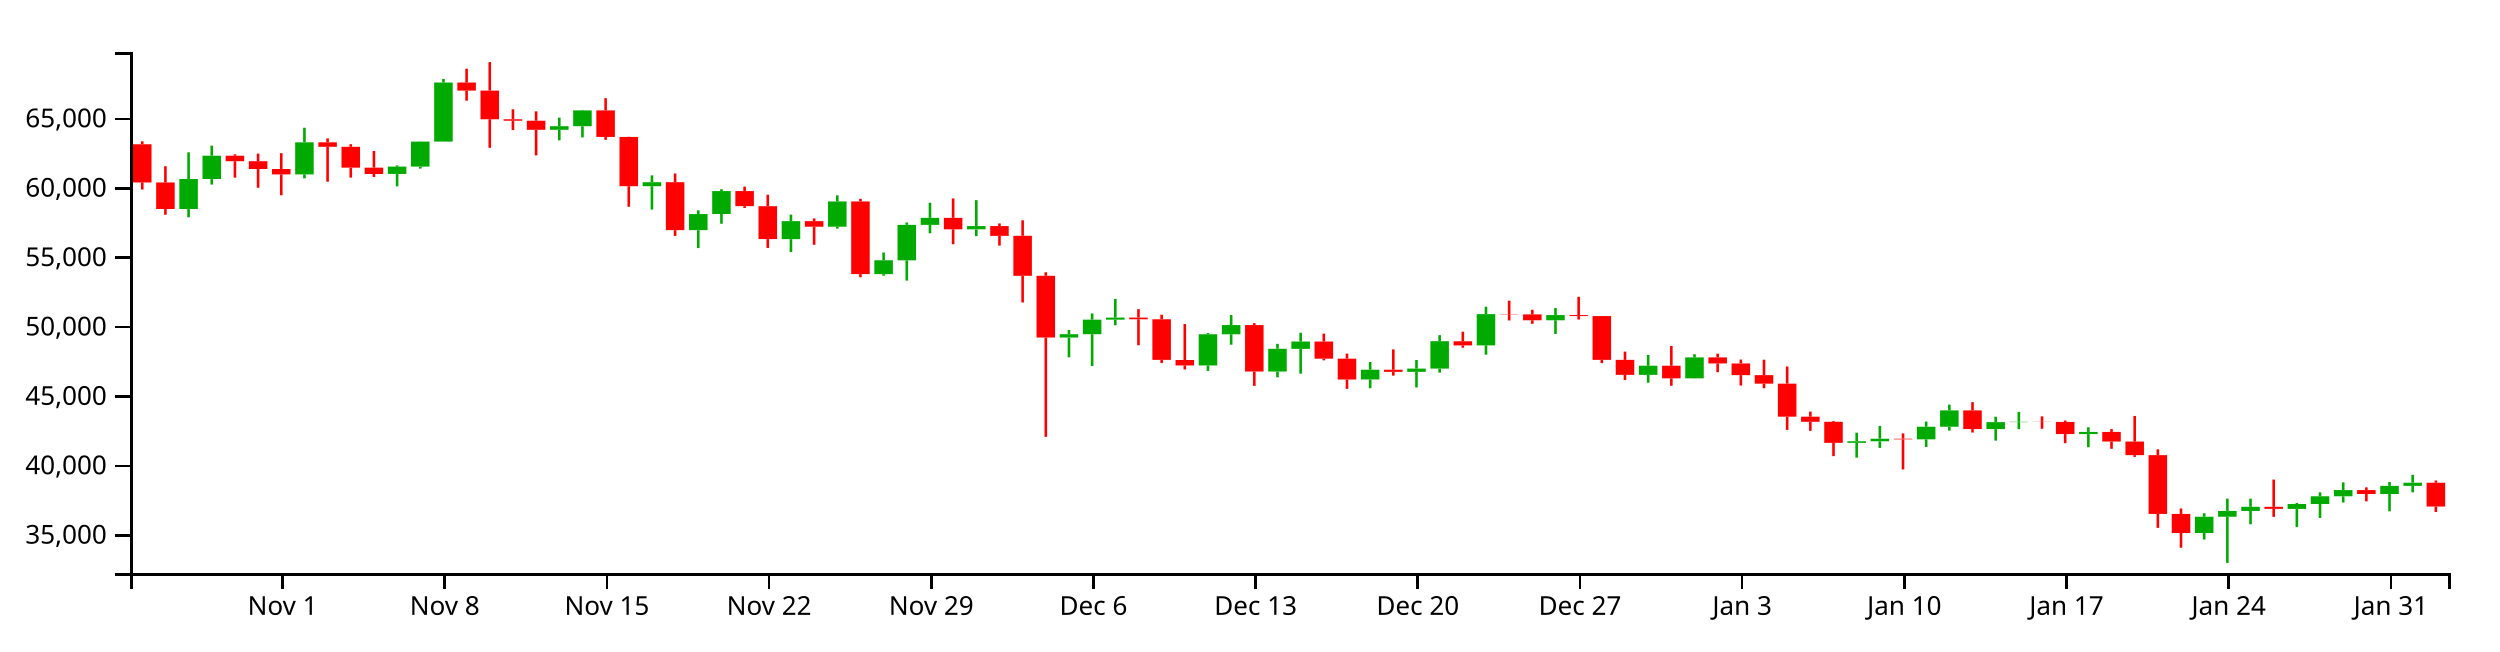
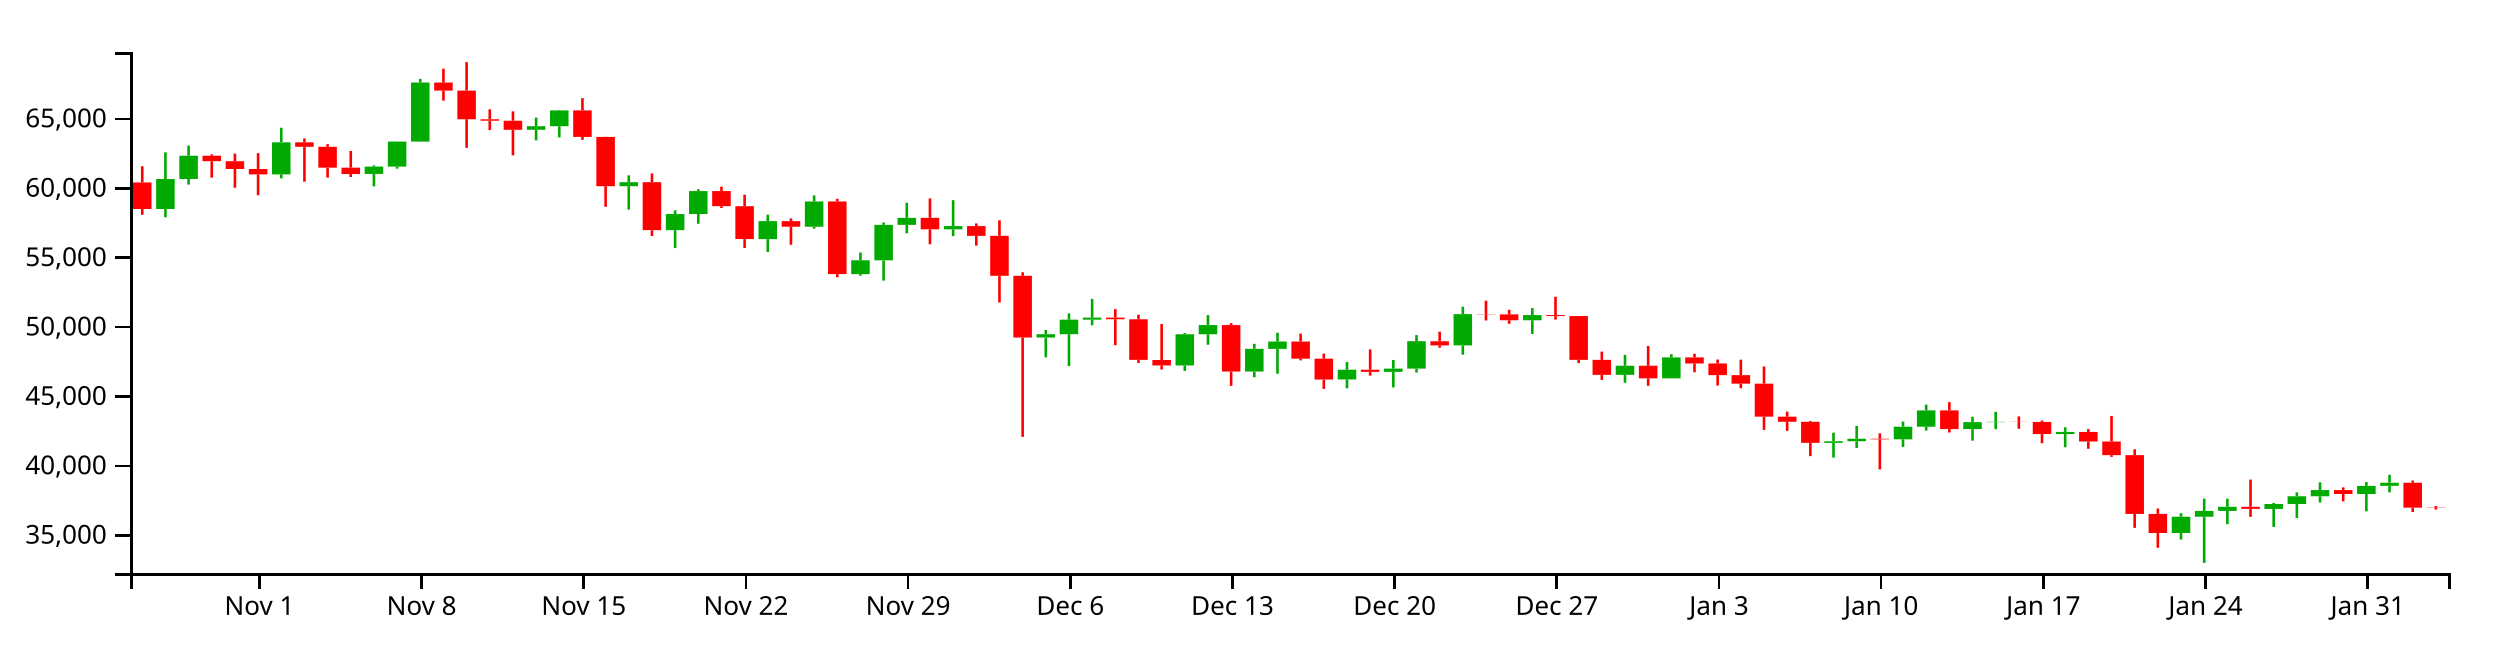
<svg xmlns="http://www.w3.org/2000/svg" version="1.1" width="960" height="250">
  <g transform="translate(50,20)">
    <style>.axis path,.axis line{fill:none;stroke:#000;shape-rendering:crispEdges;}path.candle{stroke:#000000;}path.candle.body{stroke-width:0;}path.candle.up{fill:#00AA00;stroke:#00AA00;}path.candle.down{fill:#FF0000;stroke:#FF0000;}</style>
    <g class="candlestick">
      <g class="data">
-         <path class="candle body up" d="M 18.86 60.268 l 7.117 0 L 25.978 48.743 l -7.117 0 L 18.86 60.268 M 27.757 48.743 l 7.117 0 L 34.874 39.801 l -7.117 0 L 27.757 48.743 M 63.343 46.957 l 7.117 0 L 70.46 34.651 l -7.117 0 L 63.343 46.957 M 98.928 46.802 l 7.117 0 L 106.046 43.975 l -7.117 0 L 98.928 46.802 M 107.825 43.975 l 7.117 0 L 114.942 34.366 l -7.117 0 L 107.825 43.975 M 116.721 34.366 l 7.117 0 L 123.838 11.703 l -7.117 0 L 116.721 34.366 M 161.204 29.843 l 7.117 0 L 168.321 28.469 l -7.117 0 L 161.204 29.843 M 170.1 28.469 l 7.117 0 L 177.217 22.398 l -7.117 0 L 170.1 28.469 M 196.789 51.499 l 7.117 0 L 203.906 49.975 l -7.117 0 L 196.789 51.499 M 214.582 68.379 l 7.117 0 L 221.699 62.194 l -7.117 0 L 214.582 68.379 M 223.479 62.168 l 7.117 0 L 230.596 53.372 l -7.117 0 L 223.479 62.168 M 250.168 71.832 l 7.117 0 L 257.285 64.917 l -7.117 0 L 250.168 71.832 M 267.961 67.065 l 7.117 0 L 275.078 57.354 l -7.117 0 L 267.961 67.065 M 285.754 85.263 l 7.117 0 L 292.871 79.948 l -7.117 0 L 285.754 85.263 M 294.65 79.972 l 7.117 0 L 301.767 66.337 l -7.117 0 L 294.65 79.972 M 303.547 66.337 l 7.117 0 L 310.664 63.664 l -7.117 0 L 303.547 66.337 M 321.339 68.065 l 7.117 0 L 328.457 66.821 l -7.117 0 L 321.339 68.065 M 356.925 109.626 l 7.117 0 L 364.042 108.326 l -7.117 0 L 356.925 109.626 M 365.822 108.326 l 7.117 0 L 372.939 102.754 l -7.117 0 L 365.822 108.326 M 374.718 102.754 l 7.117 0 L 381.835 101.97 l -7.117 0 L 374.718 102.754 M 410.304 120.349 l 7.117 0 L 417.421 108.36 l -7.117 0 L 410.304 120.349 M 419.2 108.36 l 7.117 0 L 426.317 104.822 l -7.117 0 L 419.2 108.36 M 436.993 122.682 l 7.117 0 L 444.11 113.939 l -7.117 0 L 436.993 122.682 M 445.89 113.972 l 7.117 0 L 453.007 111.158 l -7.117 0 L 445.89 113.972 M 472.579 125.714 l 7.117 0 L 479.696 121.98 l -7.117 0 L 472.579 125.714 M 490.372 122.797 l 7.117 0 L 497.489 121.555 l -7.117 0 L 490.372 122.797 M 499.268 121.555 l 7.117 0 L 506.385 111.025 l -7.117 0 L 499.268 121.555 M 517.061 112.633 l 7.117 0 L 524.178 100.638 l -7.117 0 L 517.061 112.633 M 543.75 102.979 l 7.117 0 L 550.868 100.976 l -7.117 0 L 543.75 102.979 M 579.336 123.951 l 7.117 0 L 586.453 120.454 l -7.117 0 L 579.336 123.951 M 597.129 125.271 l 7.117 0 L 604.246 117.246 l -7.117 0 L 597.129 125.271 M 659.404 150.056 l 7.117 0 L 666.521 149.453 l -7.117 0 L 659.404 150.056 M 668.301 149.453 l 7.117 0 L 675.418 148.467 l -7.117 0 L 668.301 149.453 M 686.094 148.692 l 7.117 0 L 693.211 143.859 l -7.117 0 L 686.094 148.692 M 694.99 143.859 l 7.117 0 L 702.107 137.605 l -7.117 0 L 694.99 143.859 M 712.783 144.77 l 7.117 0 L 719.9 142.097 l -7.117 0 L 712.783 144.77 M 721.679 142.097 l 7.117 0 L 728.796 141.967 l -7.117 0 L 721.679 142.097 M 748.369 146.671 l 7.117 0 L 755.486 145.869 l -7.117 0 L 748.369 146.671 M 792.851 184.673 l 7.117 0 L 799.968 178.42 l -7.117 0 L 792.851 184.673 M 801.747 178.42 l 7.117 0 L 808.864 176.204 l -7.117 0 L 801.747 178.42 M 810.644 176.204 l 7.117 0 L 817.761 174.616 l -7.117 0 L 810.644 176.204 M 828.437 175.421 l 7.117 0 L 835.554 173.541 l -7.117 0 L 828.437 175.421 M 837.333 173.541 l 7.117 0 L 844.45 170.575 l -7.117 0 L 837.333 173.541 M 846.23 170.575 l 7.117 0 L 853.347 168.175 l -7.117 0 L 846.23 170.575 M 864.022 169.695 l 7.117 0 L 871.14 166.576 l -7.117 0 L 864.022 169.695 M 872.919 166.576 l 7.117 0 L 880.036 165.362 l -7.117 0 L 872.919 166.576" />
-         <path class="candle body down" d="M 1.068 35.404 l 7.117 0 L 8.185 50.06 l -7.117 0 L 1.068 35.404 M 9.964 50.06 l 7.117 0 L 17.081 60.268 l -7.117 0 L 9.964 50.06 M 36.653 39.801 l 7.117 0 L 43.77 41.904 l -7.117 0 L 36.653 39.801 M 45.55 41.904 l 7.117 0 L 52.667 44.885 l -7.117 0 L 45.55 41.904 M 54.446 44.885 l 7.117 0 L 61.563 46.957 l -7.117 0 L 54.446 44.885 M 72.239 34.648 l 7.117 0 L 79.356 36.376 l -7.117 0 L 72.239 34.648 M 81.136 36.376 l 7.117 0 L 88.253 44.378 l -7.117 0 L 81.136 36.376 M 90.032 44.378 l 7.117 0 L 97.149 46.818 l -7.117 0 L 90.032 44.378 M 125.618 11.703 l 7.117 0 L 132.735 14.784 l -7.117 0 L 125.618 11.703 M 134.514 14.784 l 7.117 0 L 141.631 25.791 l -7.117 0 L 134.514 14.784 M 143.411 25.791 l 7.117 0 L 150.528 26.368 l -7.117 0 L 143.411 25.791 M 152.307 26.368 l 7.117 0 L 159.424 29.843 l -7.117 0 L 152.307 26.368 M 178.996 22.398 l 7.117 0 L 186.114 32.59 l -7.117 0 L 178.996 22.398 M 187.893 32.59 l 7.117 0 L 195.01 51.499 l -7.117 0 L 187.893 32.59 M 205.686 49.975 l 7.117 0 L 212.803 68.379 l -7.117 0 L 205.686 49.975 M 232.375 53.372 l 7.117 0 L 239.492 59.157 l -7.117 0 L 232.375 53.372 M 241.271 59.18 l 7.117 0 L 248.389 71.814 l -7.117 0 L 241.271 59.18 M 259.064 64.917 l 7.117 0 L 266.182 67.065 l -7.117 0 L 259.064 64.917 M 276.857 57.354 l 7.117 0 L 283.974 85.248 l -7.117 0 L 276.857 57.354 M 312.443 63.664 l 7.117 0 L 319.56 68.065 l -7.117 0 L 312.443 63.664 M 330.236 66.821 l 7.117 0 L 337.353 70.571 l -7.117 0 L 330.236 66.821 M 339.132 70.55 l 7.117 0 L 346.25 85.917 l -7.117 0 L 339.132 70.55 M 348.029 85.917 l 7.117 0 L 355.146 109.626 l -7.117 0 L 348.029 85.917 M 383.615 101.97 l 7.117 0 L 390.732 102.598 l -7.117 0 L 383.615 101.97 M 392.511 102.598 l 7.117 0 L 399.628 118.19 l -7.117 0 L 392.511 102.598 M 401.407 118.242 l 7.117 0 L 408.525 120.349 l -7.117 0 L 401.407 118.242 M 428.097 104.822 l 7.117 0 L 435.214 122.682 l -7.117 0 L 428.097 104.822 M 454.786 111.158 l 7.117 0 L 461.903 117.727 l -7.117 0 L 454.786 111.158 M 463.683 117.727 l 7.117 0 L 470.8 125.728 l -7.117 0 L 463.683 117.727 M 481.475 121.98 l 7.117 0 L 488.593 122.797 l -7.117 0 L 481.475 121.98 M 508.165 111.038 l 7.117 0 L 515.282 112.633 l -7.117 0 L 508.165 111.038 M 525.958 100.638 l 7.117 0 L 533.075 100.739 l -7.117 0 L 525.958 100.638 M 534.854 100.739 l 7.117 0 L 541.971 102.979 l -7.117 0 L 534.854 100.739 M 552.647 100.976 l 7.117 0 L 559.764 101.37 l -7.117 0 L 552.647 100.976 M 561.543 101.37 l 7.117 0 L 568.661 118.2 l -7.117 0 L 561.543 101.37 M 570.44 118.2 l 7.117 0 L 577.557 123.951 l -7.117 0 L 570.44 118.2 M 588.233 120.454 l 7.117 0 L 595.35 125.271 l -7.117 0 L 588.233 120.454 M 606.026 117.246 l 7.117 0 L 613.143 119.573 l -7.117 0 L 606.026 117.246 M 614.922 119.573 l 7.117 0 L 622.039 124.05 l -7.117 0 L 614.922 119.573 M 623.818 124.05 l 7.117 0 L 630.936 127.323 l -7.117 0 L 623.818 124.05 M 632.715 127.323 l 7.117 0 L 639.832 140.012 l -7.117 0 L 632.715 127.323 M 641.611 140.012 l 7.117 0 L 648.729 141.978 l -7.117 0 L 641.611 140.012 M 650.508 141.978 l 7.117 0 L 657.625 150.056 l -7.117 0 L 650.508 141.978 M 677.197 148.467 l 7.117 0 L 684.314 148.692 l -7.117 0 L 677.197 148.467 M 703.886 137.605 l 7.117 0 L 711.004 144.761 l -7.117 0 L 703.886 137.605 M 730.576 141.967 l 7.117 0 L 737.693 142.034 l -7.117 0 L 730.576 141.967 M 739.472 142.034 l 7.117 0 L 746.589 146.671 l -7.117 0 L 739.472 142.034 M 757.265 145.869 l 7.117 0 L 764.382 149.558 l -7.117 0 L 757.265 145.869 M 766.162 149.558 l 7.117 0 L 773.279 154.776 l -7.117 0 L 766.162 149.558 M 775.058 154.776 l 7.117 0 L 782.175 177.35 l -7.117 0 L 775.058 154.776 M 783.954 177.35 l 7.117 0 L 791.072 184.673 l -7.117 0 L 783.954 177.35 M 819.54 174.616 l 7.117 0 L 826.657 175.41 l -7.117 0 L 819.54 174.616 M 855.126 168.175 l 7.117 0 L 862.243 169.694 l -7.117 0 L 855.126 168.175 M 881.815 165.362 l 7.117 0 L 888.932 174.521 l -7.117 0 L 881.815 165.362" />
+         <path class="candle body up" d="M 9.964 60.268 l 7.117 0 L 17.081 48.743 l -7.117 0 L 9.964 60.268 M 18.86 48.743 l 7.117 0 L 25.978 39.801 l -7.117 0 L 18.86 48.743 M 54.446 46.957 l 7.117 0 L 61.563 34.651 l -7.117 0 L 54.446 46.957 M 90.032 46.802 l 7.117 0 L 97.149 43.975 l -7.117 0 L 90.032 46.802 M 98.928 43.975 l 7.117 0 L 106.046 34.366 l -7.117 0 L 98.928 43.975 M 107.825 34.366 l 7.117 0 L 114.942 11.703 l -7.117 0 L 107.825 34.366 M 152.307 29.843 l 7.117 0 L 159.424 28.469 l -7.117 0 L 152.307 29.843 M 161.204 28.469 l 7.117 0 L 168.321 22.398 l -7.117 0 L 161.204 28.469 M 187.893 51.499 l 7.117 0 L 195.01 49.975 l -7.117 0 L 187.893 51.499 M 205.686 68.379 l 7.117 0 L 212.803 62.194 l -7.117 0 L 205.686 68.379 M 214.582 62.168 l 7.117 0 L 221.699 53.372 l -7.117 0 L 214.582 62.168 M 241.271 71.832 l 7.117 0 L 248.389 64.917 l -7.117 0 L 241.271 71.832 M 259.064 67.065 l 7.117 0 L 266.182 57.354 l -7.117 0 L 259.064 67.065 M 276.857 85.263 l 7.117 0 L 283.974 79.948 l -7.117 0 L 276.857 85.263 M 285.754 79.972 l 7.117 0 L 292.871 66.337 l -7.117 0 L 285.754 79.972 M 294.65 66.337 l 7.117 0 L 301.767 63.664 l -7.117 0 L 294.65 66.337 M 312.443 68.065 l 7.117 0 L 319.56 66.821 l -7.117 0 L 312.443 68.065 M 348.029 109.626 l 7.117 0 L 355.146 108.326 l -7.117 0 L 348.029 109.626 M 356.925 108.326 l 7.117 0 L 364.042 102.754 l -7.117 0 L 356.925 108.326 M 365.822 102.754 l 7.117 0 L 372.939 101.97 l -7.117 0 L 365.822 102.754 M 401.407 120.349 l 7.117 0 L 408.525 108.36 l -7.117 0 L 401.407 120.349 M 410.304 108.36 l 7.117 0 L 417.421 104.822 l -7.117 0 L 410.304 108.36 M 428.097 122.682 l 7.117 0 L 435.214 113.939 l -7.117 0 L 428.097 122.682 M 436.993 113.972 l 7.117 0 L 444.11 111.158 l -7.117 0 L 436.993 113.972 M 463.683 125.714 l 7.117 0 L 470.8 121.98 l -7.117 0 L 463.683 125.714 M 481.475 122.797 l 7.117 0 L 488.593 121.555 l -7.117 0 L 481.475 122.797 M 490.372 121.555 l 7.117 0 L 497.489 111.025 l -7.117 0 L 490.372 121.555 M 508.165 112.633 l 7.117 0 L 515.282 100.638 l -7.117 0 L 508.165 112.633 M 534.854 102.979 l 7.117 0 L 541.971 100.976 l -7.117 0 L 534.854 102.979 M 570.44 123.951 l 7.117 0 L 577.557 120.454 l -7.117 0 L 570.44 123.951 M 588.233 125.271 l 7.117 0 L 595.35 117.246 l -7.117 0 L 588.233 125.271 M 650.508 150.056 l 7.117 0 L 657.625 149.453 l -7.117 0 L 650.508 150.056 M 659.404 149.453 l 7.117 0 L 666.521 148.467 l -7.117 0 L 659.404 149.453 M 677.197 148.692 l 7.117 0 L 684.314 143.859 l -7.117 0 L 677.197 148.692 M 686.094 143.859 l 7.117 0 L 693.211 137.605 l -7.117 0 L 686.094 143.859 M 703.886 144.77 l 7.117 0 L 711.004 142.097 l -7.117 0 L 703.886 144.77 M 712.783 142.097 l 7.117 0 L 719.9 141.967 l -7.117 0 L 712.783 142.097 M 739.472 146.671 l 7.117 0 L 746.589 145.869 l -7.117 0 L 739.472 146.671 M 783.954 184.673 l 7.117 0 L 791.072 178.42 l -7.117 0 L 783.954 184.673 M 792.851 178.42 l 7.117 0 L 799.968 176.204 l -7.117 0 L 792.851 178.42 M 801.747 176.204 l 7.117 0 L 808.864 174.616 l -7.117 0 L 801.747 176.204 M 819.54 175.421 l 7.117 0 L 826.657 173.541 l -7.117 0 L 819.54 175.421 M 828.437 173.541 l 7.117 0 L 835.554 170.575 l -7.117 0 L 828.437 173.541 M 837.333 170.575 l 7.117 0 L 844.45 168.175 l -7.117 0 L 837.333 170.575 M 855.126 169.695 l 7.117 0 L 862.243 166.576 l -7.117 0 L 855.126 169.695 M 864.022 166.576 l 7.117 0 L 871.14 165.362 l -7.117 0 L 864.022 166.576" />
+         <path class="candle body down" d="M 1.068 50.06 l 7.117 0 L 8.185 60.268 l -7.117 0 L 1.068 50.06 M 27.757 39.801 l 7.117 0 L 34.874 41.904 l -7.117 0 L 27.757 39.801 M 36.653 41.904 l 7.117 0 L 43.77 44.885 l -7.117 0 L 36.653 41.904 M 45.55 44.885 l 7.117 0 L 52.667 46.957 l -7.117 0 L 45.55 44.885 M 63.343 34.648 l 7.117 0 L 70.46 36.376 l -7.117 0 L 63.343 34.648 M 72.239 36.376 l 7.117 0 L 79.356 44.378 l -7.117 0 L 72.239 36.376 M 81.136 44.378 l 7.117 0 L 88.253 46.818 l -7.117 0 L 81.136 44.378 M 116.721 11.703 l 7.117 0 L 123.838 14.784 l -7.117 0 L 116.721 11.703 M 125.618 14.784 l 7.117 0 L 132.735 25.791 l -7.117 0 L 125.618 14.784 M 134.514 25.791 l 7.117 0 L 141.631 26.368 l -7.117 0 L 134.514 25.791 M 143.411 26.368 l 7.117 0 L 150.528 29.843 l -7.117 0 L 143.411 26.368 M 170.1 22.398 l 7.117 0 L 177.217 32.59 l -7.117 0 L 170.1 22.398 M 178.996 32.59 l 7.117 0 L 186.114 51.499 l -7.117 0 L 178.996 32.59 M 196.789 49.975 l 7.117 0 L 203.906 68.379 l -7.117 0 L 196.789 49.975 M 223.479 53.372 l 7.117 0 L 230.596 59.157 l -7.117 0 L 223.479 53.372 M 232.375 59.18 l 7.117 0 L 239.492 71.814 l -7.117 0 L 232.375 59.18 M 250.168 64.917 l 7.117 0 L 257.285 67.065 l -7.117 0 L 250.168 64.917 M 267.961 57.354 l 7.117 0 L 275.078 85.248 l -7.117 0 L 267.961 57.354 M 303.547 63.664 l 7.117 0 L 310.664 68.065 l -7.117 0 L 303.547 63.664 M 321.339 66.821 l 7.117 0 L 328.457 70.571 l -7.117 0 L 321.339 66.821 M 330.236 70.55 l 7.117 0 L 337.353 85.917 l -7.117 0 L 330.236 70.55 M 339.132 85.917 l 7.117 0 L 346.25 109.626 l -7.117 0 L 339.132 85.917 M 374.718 101.97 l 7.117 0 L 381.835 102.598 l -7.117 0 L 374.718 101.97 M 383.615 102.598 l 7.117 0 L 390.732 118.19 l -7.117 0 L 383.615 102.598 M 392.511 118.242 l 7.117 0 L 399.628 120.349 l -7.117 0 L 392.511 118.242 M 419.2 104.822 l 7.117 0 L 426.317 122.682 l -7.117 0 L 419.2 104.822 M 445.89 111.158 l 7.117 0 L 453.007 117.727 l -7.117 0 L 445.89 111.158 M 454.786 117.727 l 7.117 0 L 461.903 125.728 l -7.117 0 L 454.786 117.727 M 472.579 121.98 l 7.117 0 L 479.696 122.797 l -7.117 0 L 472.579 121.98 M 499.268 111.038 l 7.117 0 L 506.385 112.633 l -7.117 0 L 499.268 111.038 M 517.061 100.638 l 7.117 0 L 524.178 100.739 l -7.117 0 L 517.061 100.638 M 525.958 100.739 l 7.117 0 L 533.075 102.979 l -7.117 0 L 525.958 100.739 M 543.75 100.976 l 7.117 0 L 550.868 101.37 l -7.117 0 L 543.75 100.976 M 552.647 101.37 l 7.117 0 L 559.764 118.2 l -7.117 0 L 552.647 101.37 M 561.543 118.2 l 7.117 0 L 568.661 123.951 l -7.117 0 L 561.543 118.2 M 579.336 120.454 l 7.117 0 L 586.453 125.271 l -7.117 0 L 579.336 120.454 M 597.129 117.246 l 7.117 0 L 604.246 119.573 l -7.117 0 L 597.129 117.246 M 606.026 119.573 l 7.117 0 L 613.143 124.05 l -7.117 0 L 606.026 119.573 M 614.922 124.05 l 7.117 0 L 622.039 127.323 l -7.117 0 L 614.922 124.05 M 623.818 127.323 l 7.117 0 L 630.936 140.012 l -7.117 0 L 623.818 127.323 M 632.715 140.012 l 7.117 0 L 639.832 141.978 l -7.117 0 L 632.715 140.012 M 641.611 141.978 l 7.117 0 L 648.729 150.056 l -7.117 0 L 641.611 141.978 M 668.301 148.467 l 7.117 0 L 675.418 148.692 l -7.117 0 L 668.301 148.467 M 694.99 137.605 l 7.117 0 L 702.107 144.761 l -7.117 0 L 694.99 137.605 M 721.679 141.967 l 7.117 0 L 728.796 142.034 l -7.117 0 L 721.679 141.967 M 730.576 142.034 l 7.117 0 L 737.693 146.671 l -7.117 0 L 730.576 142.034 M 748.369 145.869 l 7.117 0 L 755.486 149.558 l -7.117 0 L 748.369 145.869 M 757.265 149.558 l 7.117 0 L 764.382 154.776 l -7.117 0 L 757.265 149.558 M 766.162 154.776 l 7.117 0 L 773.279 177.35 l -7.117 0 L 766.162 154.776 M 775.058 177.35 l 7.117 0 L 782.175 184.673 l -7.117 0 L 775.058 177.35 M 810.644 174.616 l 7.117 0 L 817.761 175.41 l -7.117 0 L 810.644 174.616 M 846.23 168.175 l 7.117 0 L 853.347 169.694 l -7.117 0 L 846.23 168.175 M 872.919 165.362 l 7.117 0 L 880.036 174.946 l -7.117 0 L 872.919 165.362 M 881.815 174.946 l 7.117 0 L 888.932 175.041 l -7.117 0 L 881.815 174.946" />
        <path class="candle body equal" />
-         <path class="candle wick up" d="M 22.419 38.494 L 22.419 48.743 M 22.419 60.268 L 22.419 63.431 M 31.315 35.93 L 31.315 39.801 M 31.315 48.743 L 31.315 50.881 M 66.901 29.055 L 66.901 34.651 M 66.901 46.957 L 66.901 48.483 M 102.487 43.496 L 102.487 43.975 M 102.487 46.802 L 102.487 51.546 M 111.383 34.298 L 111.383 34.366 M 111.383 43.975 L 111.383 44.763 M 120.28 10.3 L 120.28 11.703 M 120.28 34.366 L 120.28 34.366 M 164.762 25.165 L 164.762 28.469 M 164.762 29.843 L 164.762 33.904 M 173.659 22.231 L 173.659 22.398 M 173.659 28.469 L 173.659 32.753 M 200.348 47.335 L 200.348 49.975 M 200.348 51.499 L 200.348 60.484 M 218.141 60.766 L 218.141 62.194 M 218.141 68.379 L 218.141 75.263 M 227.037 52.639 L 227.037 53.372 M 227.037 62.168 L 227.037 65.92 M 253.727 62.419 L 253.727 64.917 M 253.727 71.832 L 253.727 76.771 M 271.519 55.016 L 271.519 57.354 M 271.519 67.065 L 271.519 67.802 M 289.312 76.969 L 289.312 79.948 M 289.312 85.263 L 289.312 85.869 M 298.209 65.43 L 298.209 66.337 M 298.209 79.972 L 298.209 87.752 M 307.105 57.857 L 307.105 63.664 M 307.105 66.337 L 307.105 69.578 M 324.898 56.857 L 324.898 66.821 M 324.898 68.065 L 324.898 70.69 M 360.484 106.713 L 360.484 108.326 M 360.484 109.626 L 360.484 117.222 M 369.38 100.36 L 369.38 102.754 M 369.38 108.326 L 369.38 120.565 M 378.277 94.789 L 378.277 101.97 M 378.277 102.754 L 378.277 104.897 M 413.862 107.85 L 413.862 108.36 M 413.862 120.349 L 413.862 122.425 M 422.759 100.968 L 422.759 104.822 M 422.759 108.36 L 422.759 112.368 M 440.552 112.035 L 440.552 113.939 M 440.552 122.682 L 440.552 124.882 M 449.448 107.774 L 449.448 111.158 M 449.448 113.972 L 449.448 123.512 M 476.138 119.007 L 476.138 121.98 M 476.138 125.714 L 476.138 129.092 M 493.93 118.233 L 493.93 121.555 M 493.93 122.797 L 493.93 128.779 M 502.827 108.685 L 502.827 111.025 M 502.827 121.555 L 502.827 123.07 M 520.62 97.781 L 520.62 100.638 M 520.62 112.633 L 520.62 116.192 M 547.309 98.287 L 547.309 100.976 M 547.309 102.979 L 547.309 108.243 M 582.895 116.301 L 582.895 120.454 M 582.895 123.951 L 582.895 126.96 M 600.688 116.01 L 600.688 117.246 M 600.688 125.271 L 600.688 125.317 M 662.963 146.147 L 662.963 149.453 M 662.963 150.056 L 662.963 155.735 M 671.859 143.553 L 671.859 148.467 M 671.859 149.453 L 671.859 152.009 M 689.652 141.883 L 689.652 143.859 M 689.652 148.692 L 689.652 151.642 M 698.549 135.37 L 698.549 137.605 M 698.549 143.859 L 698.549 145.348 M 716.341 140.024 L 716.341 142.097 M 716.341 144.77 L 716.341 149.206 M 725.238 138.153 L 725.238 141.967 M 725.238 142.097 L 725.238 144.788 M 751.927 144.063 L 751.927 145.869 M 751.927 146.671 L 751.927 151.743 M 796.409 177.064 L 796.409 178.42 M 796.409 184.673 L 796.409 187.18 M 805.306 171.463 L 805.306 176.204 M 805.306 178.42 L 805.306 196.154 M 814.202 171.489 L 814.202 174.616 M 814.202 176.204 L 814.202 181.317 M 831.995 173.144 L 831.995 173.541 M 831.995 175.421 L 831.995 182.351 M 840.892 169.064 L 840.892 170.575 M 840.892 173.541 L 840.892 178.897 M 849.788 165.223 L 849.788 168.175 M 849.788 170.575 L 849.788 172.963 M 867.581 165.099 L 867.581 166.576 M 867.581 169.695 L 867.581 176.352 M 876.477 162.321 L 876.477 165.362 M 876.477 166.576 L 876.477 169.064" style="stroke-width: 1px;" />
-         <path class="candle wick down" d="M 4.626 34.26 L 4.626 35.404 M 4.626 50.06 L 4.626 52.785 M 13.523 43.84 L 13.523 50.06 M 13.523 60.268 L 13.523 62.472 M 40.212 39.239 L 40.212 39.801 M 40.212 41.904 L 40.212 48.226 M 49.108 38.993 L 49.108 41.904 M 49.108 44.885 L 49.108 52.104 M 58.005 38.82 L 58.005 44.885 M 58.005 46.957 L 58.005 54.984 M 75.798 33.159 L 75.798 34.648 M 75.798 36.376 L 75.798 49.773 M 84.694 35.364 L 84.694 36.376 M 84.694 44.378 L 84.694 48.205 M 93.591 37.979 L 93.591 44.378 M 93.591 46.818 L 93.591 47.97 M 129.176 6.382 L 129.176 11.703 M 129.176 14.784 L 129.176 18.65 M 138.073 3.846 L 138.073 14.784 M 138.073 25.791 L 138.073 36.768 M 146.969 21.966 L 146.969 25.791 M 146.969 26.368 L 146.969 29.961 M 155.866 22.763 L 155.866 26.368 M 155.866 29.843 L 155.866 39.672 M 182.555 17.693 L 182.555 22.398 M 182.555 32.59 L 182.555 33.692 M 191.451 32.534 L 191.451 32.59 M 191.451 51.499 L 191.451 59.412 M 209.244 46.611 L 209.244 49.975 M 209.244 68.379 L 209.244 70.604 M 235.934 51.654 L 235.934 53.372 M 235.934 59.157 L 235.934 59.878 M 244.83 54.776 L 244.83 59.18 M 244.83 71.814 L 244.83 75.21 M 262.623 63.884 L 262.623 64.917 M 262.623 67.065 L 262.623 74 M 280.416 56.343 L 280.416 57.354 M 280.416 85.248 L 280.416 86.455 M 316.002 56.199 L 316.002 63.664 M 316.002 68.065 L 316.002 73.794 M 333.794 65.8 L 333.794 66.821 M 333.794 70.571 L 333.794 74.316 M 342.691 64.604 L 342.691 70.55 M 342.691 85.917 L 342.691 96.155 M 351.587 84.541 L 351.587 85.917 M 351.587 109.626 L 351.587 147.744 M 387.173 98.713 L 387.173 101.97 M 387.173 102.598 L 387.173 112.57 M 396.07 100.857 L 396.07 102.598 M 396.07 118.19 L 396.07 119.392 M 404.966 104.443 L 404.966 118.242 M 404.966 120.349 L 404.966 121.887 M 431.655 104.096 L 431.655 104.822 M 431.655 122.682 L 431.655 128.171 M 458.345 108.113 L 458.345 111.158 M 458.345 117.727 L 458.345 118.374 M 467.241 115.79 L 467.241 117.727 M 467.241 125.728 L 467.241 129.327 M 485.034 114.169 L 485.034 121.98 M 485.034 122.797 L 485.034 124.259 M 511.723 107.368 L 511.723 111.038 M 511.723 112.633 L 511.723 113.52 M 529.516 95.462 L 529.516 100.638 M 529.516 100.739 L 529.516 103.06 M 538.413 98.947 L 538.413 100.739 M 538.413 102.979 L 538.413 104.35 M 556.206 93.981 L 556.206 100.976 M 556.206 101.37 L 556.206 102.716 M 565.102 101.357 L 565.102 101.37 M 565.102 118.2 L 565.102 119.43 M 573.998 115.027 L 573.998 118.2 M 573.998 123.951 L 573.998 125.91 M 591.791 112.846 L 591.791 120.454 M 591.791 125.271 L 591.791 128.143 M 609.584 115.821 L 609.584 117.246 M 609.584 119.573 L 609.584 122.942 M 618.481 118.06 L 618.481 119.573 M 618.481 124.05 L 618.481 128.048 M 627.377 118.126 L 627.377 124.05 M 627.377 127.323 L 627.377 129.092 M 636.273 120.725 L 636.273 127.323 M 636.273 140.012 L 636.273 145.081 M 645.17 138.067 L 645.17 140.012 M 645.17 141.978 L 645.17 145.451 M 654.066 141.639 L 654.066 141.978 M 654.066 150.056 L 654.066 155.154 M 680.756 146.421 L 680.756 148.467 M 680.756 148.692 L 680.756 160.27 M 707.445 134.422 L 707.445 137.605 M 707.445 144.761 L 707.445 146.087 M 734.134 139.885 L 734.134 141.967 M 734.134 142.034 L 734.134 144.645 M 743.031 141.477 L 743.031 142.034 M 743.031 146.671 L 743.031 150.195 M 760.824 144.766 L 760.824 145.869 M 760.824 149.558 L 760.824 152.337 M 769.72 139.725 L 769.72 149.558 M 769.72 154.776 L 769.72 155.456 M 778.617 152.542 L 778.617 154.776 M 778.617 177.35 L 778.617 182.706 M 787.513 175.272 L 787.513 177.35 M 787.513 184.673 L 787.513 190.34 M 823.099 164.161 L 823.099 174.616 M 823.099 175.41 L 823.099 178.473 M 858.685 167.15 L 858.685 168.175 M 858.685 169.694 L 858.685 172.52 M 885.374 164.503 L 885.374 165.362 M 885.374 174.521 L 885.374 176.595" style="stroke-width: 1px;" />
+         <path class="candle wick up" d="M 13.523 38.494 L 13.523 48.743 M 13.523 60.268 L 13.523 63.431 M 22.419 35.93 L 22.419 39.801 M 22.419 48.743 L 22.419 50.881 M 58.005 29.055 L 58.005 34.651 M 58.005 46.957 L 58.005 48.483 M 93.591 43.496 L 93.591 43.975 M 93.591 46.802 L 93.591 51.546 M 102.487 34.298 L 102.487 34.366 M 102.487 43.975 L 102.487 44.763 M 111.383 10.3 L 111.383 11.703 M 111.383 34.366 L 111.383 34.366 M 155.866 25.165 L 155.866 28.469 M 155.866 29.843 L 155.866 33.904 M 164.762 22.231 L 164.762 22.398 M 164.762 28.469 L 164.762 32.753 M 191.451 47.335 L 191.451 49.975 M 191.451 51.499 L 191.451 60.484 M 209.244 60.766 L 209.244 62.194 M 209.244 68.379 L 209.244 75.263 M 218.141 52.639 L 218.141 53.372 M 218.141 62.168 L 218.141 65.92 M 244.83 62.419 L 244.83 64.917 M 244.83 71.832 L 244.83 76.771 M 262.623 55.016 L 262.623 57.354 M 262.623 67.065 L 262.623 67.802 M 280.416 76.969 L 280.416 79.948 M 280.416 85.263 L 280.416 85.869 M 289.312 65.43 L 289.312 66.337 M 289.312 79.972 L 289.312 87.752 M 298.209 57.857 L 298.209 63.664 M 298.209 66.337 L 298.209 69.578 M 316.002 56.857 L 316.002 66.821 M 316.002 68.065 L 316.002 70.69 M 351.587 106.713 L 351.587 108.326 M 351.587 109.626 L 351.587 117.222 M 360.484 100.36 L 360.484 102.754 M 360.484 108.326 L 360.484 120.565 M 369.38 94.789 L 369.38 101.97 M 369.38 102.754 L 369.38 104.897 M 404.966 107.85 L 404.966 108.36 M 404.966 120.349 L 404.966 122.425 M 413.862 100.968 L 413.862 104.822 M 413.862 108.36 L 413.862 112.368 M 431.655 112.035 L 431.655 113.939 M 431.655 122.682 L 431.655 124.882 M 440.552 107.774 L 440.552 111.158 M 440.552 113.972 L 440.552 123.512 M 467.241 119.007 L 467.241 121.98 M 467.241 125.714 L 467.241 129.092 M 485.034 118.233 L 485.034 121.555 M 485.034 122.797 L 485.034 128.779 M 493.93 108.685 L 493.93 111.025 M 493.93 121.555 L 493.93 123.07 M 511.723 97.781 L 511.723 100.638 M 511.723 112.633 L 511.723 116.192 M 538.413 98.287 L 538.413 100.976 M 538.413 102.979 L 538.413 108.243 M 573.998 116.301 L 573.998 120.454 M 573.998 123.951 L 573.998 126.96 M 591.791 116.01 L 591.791 117.246 M 591.791 125.271 L 591.791 125.317 M 654.066 146.147 L 654.066 149.453 M 654.066 150.056 L 654.066 155.735 M 662.963 143.553 L 662.963 148.467 M 662.963 149.453 L 662.963 152.009 M 680.756 141.883 L 680.756 143.859 M 680.756 148.692 L 680.756 151.642 M 689.652 135.37 L 689.652 137.605 M 689.652 143.859 L 689.652 145.348 M 707.445 140.024 L 707.445 142.097 M 707.445 144.77 L 707.445 149.206 M 716.341 138.153 L 716.341 141.967 M 716.341 142.097 L 716.341 144.788 M 743.031 144.063 L 743.031 145.869 M 743.031 146.671 L 743.031 151.743 M 787.513 177.064 L 787.513 178.42 M 787.513 184.673 L 787.513 187.18 M 796.409 171.463 L 796.409 176.204 M 796.409 178.42 L 796.409 196.154 M 805.306 171.489 L 805.306 174.616 M 805.306 176.204 L 805.306 181.317 M 823.099 173.144 L 823.099 173.541 M 823.099 175.421 L 823.099 182.351 M 831.995 169.064 L 831.995 170.575 M 831.995 173.541 L 831.995 178.897 M 840.892 165.223 L 840.892 168.175 M 840.892 170.575 L 840.892 172.963 M 858.685 165.099 L 858.685 166.576 M 858.685 169.695 L 858.685 176.352 M 867.581 162.321 L 867.581 165.362 M 867.581 166.576 L 867.581 169.064" style="stroke-width: 1px;" />
+         <path class="candle wick down" d="M 4.626 43.84 L 4.626 50.06 M 4.626 60.268 L 4.626 62.472 M 31.315 39.239 L 31.315 39.801 M 31.315 41.904 L 31.315 48.226 M 40.212 38.993 L 40.212 41.904 M 40.212 44.885 L 40.212 52.104 M 49.108 38.82 L 49.108 44.885 M 49.108 46.957 L 49.108 54.984 M 66.901 33.159 L 66.901 34.648 M 66.901 36.376 L 66.901 49.773 M 75.798 35.364 L 75.798 36.376 M 75.798 44.378 L 75.798 48.205 M 84.694 37.979 L 84.694 44.378 M 84.694 46.818 L 84.694 47.97 M 120.28 6.382 L 120.28 11.703 M 120.28 14.784 L 120.28 18.65 M 129.176 3.846 L 129.176 14.784 M 129.176 25.791 L 129.176 36.768 M 138.073 21.966 L 138.073 25.791 M 138.073 26.368 L 138.073 29.961 M 146.969 22.763 L 146.969 26.368 M 146.969 29.843 L 146.969 39.672 M 173.659 17.693 L 173.659 22.398 M 173.659 32.59 L 173.659 33.692 M 182.555 32.534 L 182.555 32.59 M 182.555 51.499 L 182.555 59.412 M 200.348 46.611 L 200.348 49.975 M 200.348 68.379 L 200.348 70.604 M 227.037 51.654 L 227.037 53.372 M 227.037 59.157 L 227.037 59.878 M 235.934 54.776 L 235.934 59.18 M 235.934 71.814 L 235.934 75.21 M 253.727 63.884 L 253.727 64.917 M 253.727 67.065 L 253.727 74 M 271.519 56.343 L 271.519 57.354 M 271.519 85.248 L 271.519 86.455 M 307.105 56.199 L 307.105 63.664 M 307.105 68.065 L 307.105 73.794 M 324.898 65.8 L 324.898 66.821 M 324.898 70.571 L 324.898 74.316 M 333.794 64.604 L 333.794 70.55 M 333.794 85.917 L 333.794 96.155 M 342.691 84.541 L 342.691 85.917 M 342.691 109.626 L 342.691 147.744 M 378.277 98.713 L 378.277 101.97 M 378.277 102.598 L 378.277 112.57 M 387.173 100.857 L 387.173 102.598 M 387.173 118.19 L 387.173 119.392 M 396.07 104.443 L 396.07 118.242 M 396.07 120.349 L 396.07 121.887 M 422.759 104.096 L 422.759 104.822 M 422.759 122.682 L 422.759 128.171 M 449.448 108.113 L 449.448 111.158 M 449.448 117.727 L 449.448 118.374 M 458.345 115.79 L 458.345 117.727 M 458.345 125.728 L 458.345 129.327 M 476.138 114.169 L 476.138 121.98 M 476.138 122.797 L 476.138 124.259 M 502.827 107.368 L 502.827 111.038 M 502.827 112.633 L 502.827 113.52 M 520.62 95.462 L 520.62 100.638 M 520.62 100.739 L 520.62 103.06 M 529.516 98.947 L 529.516 100.739 M 529.516 102.979 L 529.516 104.35 M 547.309 93.981 L 547.309 100.976 M 547.309 101.37 L 547.309 102.716 M 556.206 101.357 L 556.206 101.37 M 556.206 118.2 L 556.206 119.43 M 565.102 115.027 L 565.102 118.2 M 565.102 123.951 L 565.102 125.91 M 582.895 112.846 L 582.895 120.454 M 582.895 125.271 L 582.895 128.143 M 600.688 115.821 L 600.688 117.246 M 600.688 119.573 L 600.688 122.942 M 609.584 118.06 L 609.584 119.573 M 609.584 124.05 L 609.584 128.048 M 618.481 118.126 L 618.481 124.05 M 618.481 127.323 L 618.481 129.092 M 627.377 120.725 L 627.377 127.323 M 627.377 140.012 L 627.377 145.081 M 636.273 138.067 L 636.273 140.012 M 636.273 141.978 L 636.273 145.451 M 645.17 141.639 L 645.17 141.978 M 645.17 150.056 L 645.17 155.154 M 671.859 146.421 L 671.859 148.467 M 671.859 148.692 L 671.859 160.27 M 698.549 134.422 L 698.549 137.605 M 698.549 144.761 L 698.549 146.087 M 725.238 139.885 L 725.238 141.967 M 725.238 142.034 L 725.238 144.645 M 734.134 141.477 L 734.134 142.034 M 734.134 146.671 L 734.134 150.195 M 751.927 144.766 L 751.927 145.869 M 751.927 149.558 L 751.927 152.337 M 760.824 139.725 L 760.824 149.558 M 760.824 154.776 L 760.824 155.456 M 769.72 152.542 L 769.72 154.776 M 769.72 177.35 L 769.72 182.706 M 778.617 175.272 L 778.617 177.35 M 778.617 184.673 L 778.617 190.34 M 814.202 164.161 L 814.202 174.616 M 814.202 175.41 L 814.202 178.473 M 849.788 167.15 L 849.788 168.175 M 849.788 169.694 L 849.788 172.52 M 876.477 164.503 L 876.477 165.362 M 876.477 174.946 L 876.477 176.595 M 885.374 174.302 L 885.374 174.946 M 885.374 175.041 L 885.374 175.655" style="stroke-width: 1px;" />
        <path class="candle wick equal" style="stroke-width: 1px;" />
      </g>
    </g>
    <g class="x axis" transform="translate(0,200)" fill="none" font-size="10" font-family="sans-serif" text-anchor="middle">
      <path class="domain" stroke="#000" d="M0.5,6V0.5H890.5V6" />
-       <g class="tick" opacity="1" transform="translate(58.0048,0)">
+       <g class="tick" opacity="1" transform="translate(49.10836,0)">
        <line stroke="#000" y2="6" x1="0.5" x2="0.5" />
        <text fill="#000" y="9" x="0.5" dy="0.71em">Nov  1</text>
      </g>
-       <g class="tick" opacity="1" transform="translate(120.2799,0)">
+       <g class="tick" opacity="1" transform="translate(111.3834,0)">
        <line stroke="#000" y2="6" x1="0.5" x2="0.5" />
        <text fill="#000" y="9" x="0.5" dy="0.71em">Nov  8</text>
      </g>
-       <g class="tick" opacity="1" transform="translate(182.555,0)">
+       <g class="tick" opacity="1" transform="translate(173.6585,0)">
        <line stroke="#000" y2="6" x1="0.5" x2="0.5" />
        <text fill="#000" y="9" x="0.5" dy="0.71em">Nov 15</text>
      </g>
-       <g class="tick" opacity="1" transform="translate(244.8301,0)">
+       <g class="tick" opacity="1" transform="translate(235.9336,0)">
        <line stroke="#000" y2="6" x1="0.5" x2="0.5" />
        <text fill="#000" y="9" x="0.5" dy="0.71em">Nov 22</text>
      </g>
-       <g class="tick" opacity="1" transform="translate(307.1052,0)">
+       <g class="tick" opacity="1" transform="translate(298.2087,0)">
        <line stroke="#000" y2="6" x1="0.5" x2="0.5" />
        <text fill="#000" y="9" x="0.5" dy="0.71em">Nov 29</text>
      </g>
-       <g class="tick" opacity="1" transform="translate(369.3802,0)">
+       <g class="tick" opacity="1" transform="translate(360.4838,0)">
        <line stroke="#000" y2="6" x1="0.5" x2="0.5" />
        <text fill="#000" y="9" x="0.5" dy="0.71em">Dec  6</text>
      </g>
-       <g class="tick" opacity="1" transform="translate(431.6553,0)">
+       <g class="tick" opacity="1" transform="translate(422.7589,0)">
        <line stroke="#000" y2="6" x1="0.5" x2="0.5" />
        <text fill="#000" y="9" x="0.5" dy="0.71em">Dec 13</text>
      </g>
-       <g class="tick" opacity="1" transform="translate(493.9304,0)">
+       <g class="tick" opacity="1" transform="translate(485.034,0)">
        <line stroke="#000" y2="6" x1="0.5" x2="0.5" />
        <text fill="#000" y="9" x="0.5" dy="0.71em">Dec 20</text>
      </g>
-       <g class="tick" opacity="1" transform="translate(556.2055,0)">
+       <g class="tick" opacity="1" transform="translate(547.3091,0)">
        <line stroke="#000" y2="6" x1="0.5" x2="0.5" />
        <text fill="#000" y="9" x="0.5" dy="0.71em">Dec 27</text>
      </g>
-       <g class="tick" opacity="1" transform="translate(618.4806,0)">
+       <g class="tick" opacity="1" transform="translate(609.5842,0)">
        <line stroke="#000" y2="6" x1="0.5" x2="0.5" />
        <text fill="#000" y="9" x="0.5" dy="0.71em">Jan  3</text>
      </g>
-       <g class="tick" opacity="1" transform="translate(680.7557,0)">
+       <g class="tick" opacity="1" transform="translate(671.8593,0)">
        <line stroke="#000" y2="6" x1="0.5" x2="0.5" />
        <text fill="#000" y="9" x="0.5" dy="0.71em">Jan 10</text>
      </g>
-       <g class="tick" opacity="1" transform="translate(743.0308,0)">
+       <g class="tick" opacity="1" transform="translate(734.1343,0)">
        <line stroke="#000" y2="6" x1="0.5" x2="0.5" />
        <text fill="#000" y="9" x="0.5" dy="0.71em">Jan 17</text>
      </g>
-       <g class="tick" opacity="1" transform="translate(805.3059,0)">
+       <g class="tick" opacity="1" transform="translate(796.4094,0)">
        <line stroke="#000" y2="6" x1="0.5" x2="0.5" />
        <text fill="#000" y="9" x="0.5" dy="0.71em">Jan 24</text>
      </g>
-       <g class="tick" opacity="1" transform="translate(867.581,0)">
+       <g class="tick" opacity="1" transform="translate(858.6845,0)">
        <line stroke="#000" y2="6" x1="0.5" x2="0.5" />
        <text fill="#000" y="9" x="0.5" dy="0.71em">Jan 31</text>
      </g>
    </g>
    <g class="y axis" fill="none" font-size="10" font-family="sans-serif" text-anchor="end">
      <path class="domain" stroke="#000" d="M-6,200.5H0.5V0.5H-6" />
      <g class="tick" opacity="1" transform="translate(0,185.0532)">
        <line stroke="#000" x2="-6" y1="0.5" y2="0.5" />
        <text fill="#000" x="-9" y="0.5" dy="0.32em">35,000</text>
      </g>
      <g class="tick" opacity="1" transform="translate(0,158.4051)">
        <line stroke="#000" x2="-6" y1="0.5" y2="0.5" />
        <text fill="#000" x="-9" y="0.5" dy="0.32em">40,000</text>
      </g>
      <g class="tick" opacity="1" transform="translate(0,131.757)">
        <line stroke="#000" x2="-6" y1="0.5" y2="0.5" />
        <text fill="#000" x="-9" y="0.5" dy="0.32em">45,000</text>
      </g>
      <g class="tick" opacity="1" transform="translate(0,105.1089)">
        <line stroke="#000" x2="-6" y1="0.5" y2="0.5" />
        <text fill="#000" x="-9" y="0.5" dy="0.32em">50,000</text>
      </g>
      <g class="tick" opacity="1" transform="translate(0,78.4608)">
        <line stroke="#000" x2="-6" y1="0.5" y2="0.5" />
        <text fill="#000" x="-9" y="0.5" dy="0.32em">55,000</text>
      </g>
      <g class="tick" opacity="1" transform="translate(0,51.81271)">
        <line stroke="#000" x2="-6" y1="0.5" y2="0.5" />
        <text fill="#000" x="-9" y="0.5" dy="0.32em">60,000</text>
      </g>
      <g class="tick" opacity="1" transform="translate(0,25.16462)">
        <line stroke="#000" x2="-6" y1="0.5" y2="0.5" />
        <text fill="#000" x="-9" y="0.5" dy="0.32em">65,000</text>
      </g>
      <text transform="rotate(-90)" y="6" dy=".71em" style="text-anchor: end;">Price ($)</text>
    </g>
  </g>
</svg>
